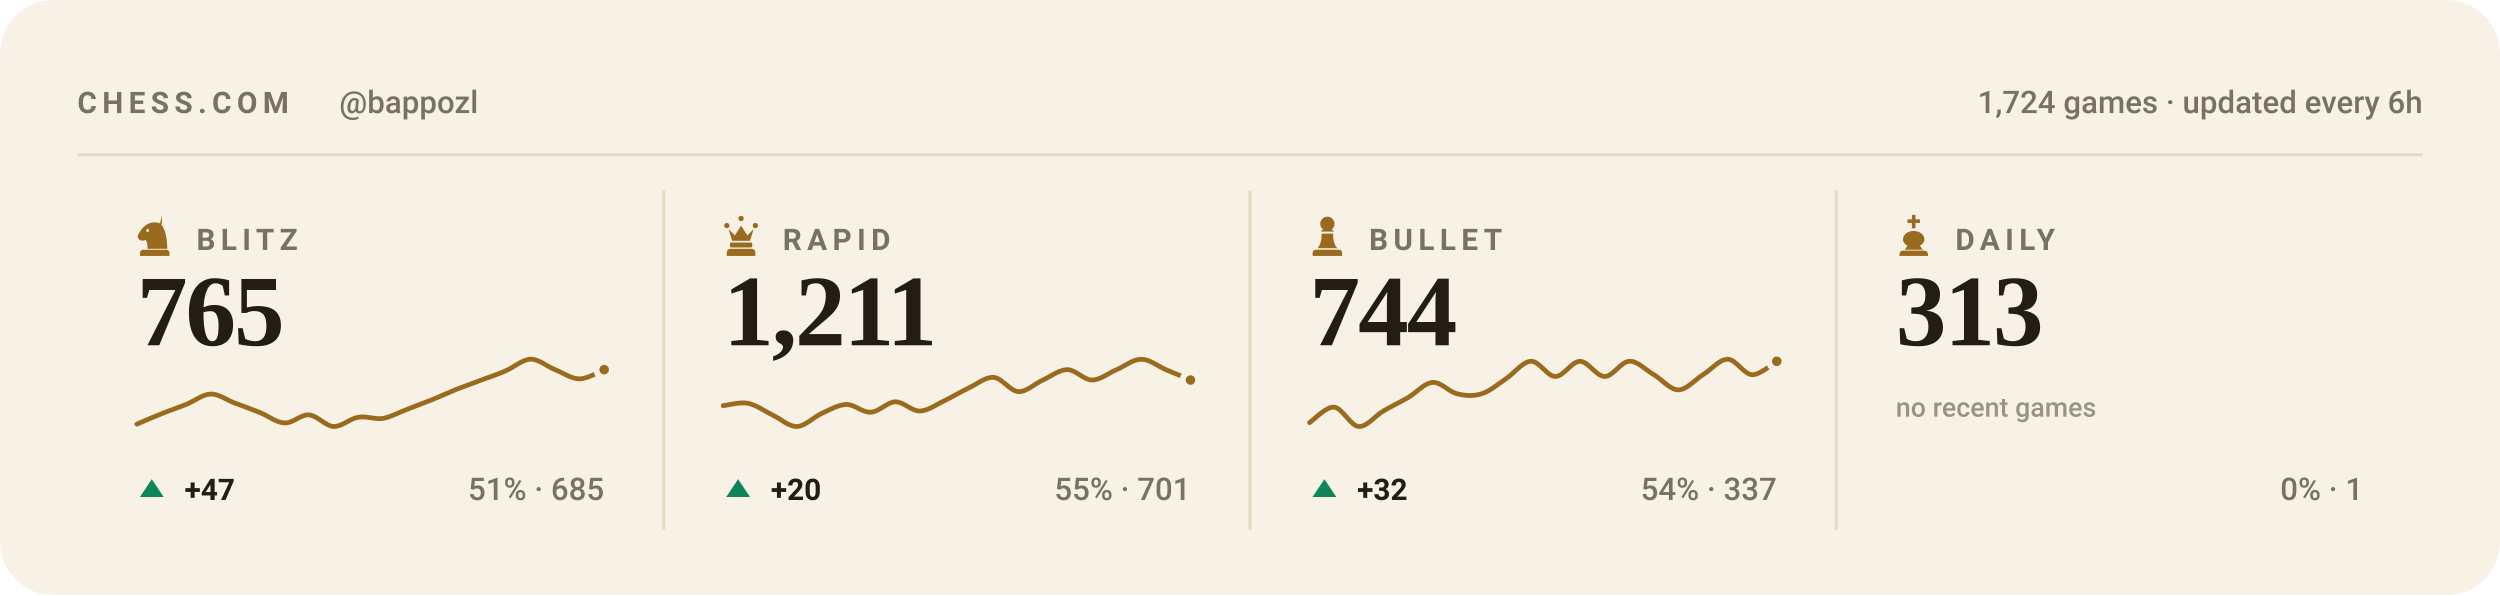
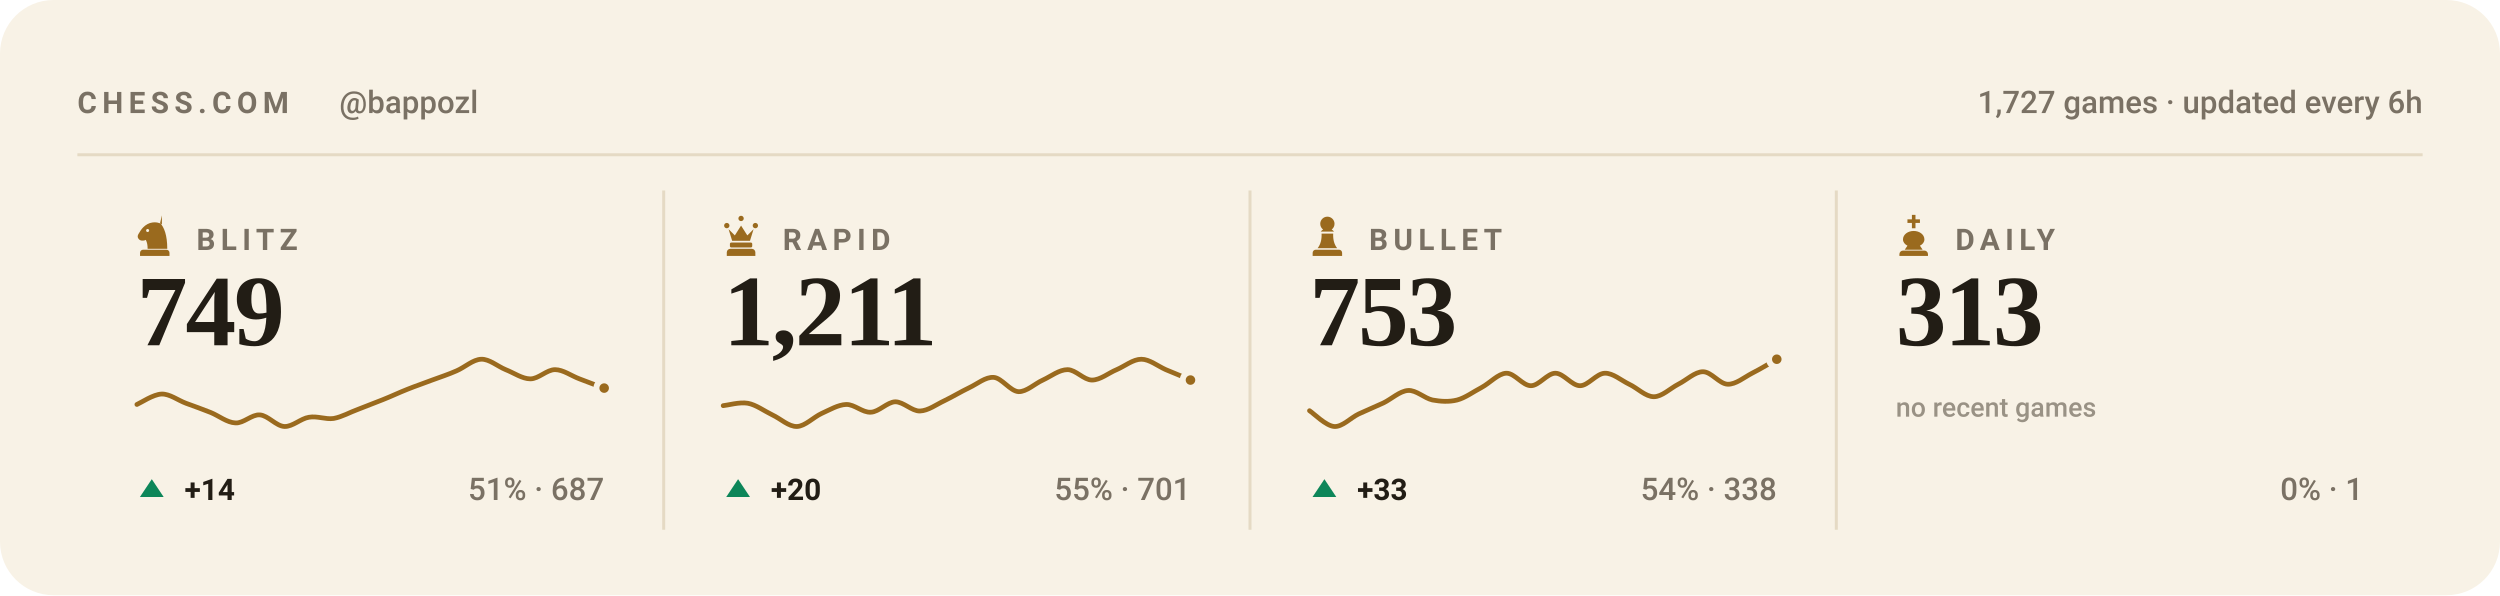
<svg xmlns="http://www.w3.org/2000/svg" viewBox="0 0 840 200" width="840" height="200" role="img" aria-label="Chess.com stats for bappozl across blitz, rapid, bullet and daily">
  <style>svg{font-family:-apple-system,BlinkMacSystemFont,'Segoe UI',Roboto,'Helvetica Neue',Arial,sans-serif}text{fill:#221d15;white-space:pre}.bg{fill:#f8f2e6}.acc{fill:#9a6a1e}.win{fill:#0d8659}.draw{fill:#7c7f85}.loss{fill:#c0332f}.lbl{font-size:10px;font-weight:600;letter-spacing:.18em;fill:#7a7164}.cap{font-size:10.5px;font-weight:500;fill:#7a7164}.num{font-family:Georgia,'Times New Roman',Times,serif;font-weight:700;letter-spacing:-.02em}.tick{font-size:9px;font-weight:500;fill:#7a7164;opacity:.75}.dl{font-size:10px;font-weight:600}.rule{stroke:#e5dac4;stroke-width:1;fill:none}.grid{stroke:#e5dac4;stroke-width:1;fill:none;opacity:.7}.ln{fill:none;stroke:#9a6a1e;stroke-width:2;stroke-linecap:round;stroke-linejoin:round}.ring{stroke:#f8f2e6;stroke-width:2}.hollow{fill:none;stroke-width:1.5}.sq{fill:#221d15;opacity:.035}</style>
  <rect class="bg" width="840" height="200" rx="18" />
  <text class="lbl" x="26" y="38">CHESS.COM</text>
  <text class="cap" x="114" y="38">@bappozl</text>
-   <text class="cap" x="814" y="38" text-anchor="end">1,724 games · updated every 6h</text>
+   <text class="cap" x="814" y="38" text-anchor="end">1,727 games · updated every 6h</text>
  <line class="rule" x1="26" y1="52" x2="814" y2="52" />
  <g class="acc" transform="translate(44.5,71.6) scale(0.15)">
    <path fill-rule="evenodd" d="M66 5l-4 17c9 10 16 27 16 58H34c0-8-1-14-4-20-6 3-13 2-16-2-3-3-3-8 0-12 3-5 6-10 10-14 6-6 13-10 21-11 7-1 14 0 21 4zM37.4 39a3.4 3.4 0 1 0-6.8 0 3.4 3.4 0 1 0 6.8 0zM24 82h52c3.9 0 7 3.1 7 7v7H17v-7c0-3.9 3.1-7 7-7z" />
  </g>
  <text class="lbl" x="66" y="84">BLITZ</text>
-   <text class="num" x="46" y="116" style="font-size:34px">765</text>
-   <path class="ln" style="stroke-width:1.6" d="M46.0 142.5C47.4 141.9 51.5 140.1 54.3 139.0C57.0 137.9 59.8 137.0 62.5 135.9C65.3 134.8 68.0 132.5 70.8 132.4C73.5 132.3 76.3 134.5 79.1 135.5C81.8 136.5 84.6 137.5 87.3 138.6C90.1 139.7 92.8 142.0 95.6 142.1C98.3 142.3 101.1 139.2 103.8 139.4C106.6 139.6 109.4 143.2 112.1 143.3C114.9 143.4 117.6 140.6 120.4 140.2C123.1 139.7 125.9 141.0 128.6 140.6C131.4 140.1 134.1 138.5 136.9 137.5C139.6 136.4 142.4 135.4 145.2 134.3C147.9 133.2 150.7 131.9 153.4 130.8C156.2 129.7 158.9 128.8 161.7 127.7C164.4 126.7 167.2 125.8 169.9 124.6C172.7 123.4 175.5 120.8 178.2 120.7C181.0 120.6 183.7 123.1 186.5 124.2C189.2 125.3 192.0 127.3 194.7 127.3C197.5 127.3 201.6 124.7 203.0 124.2" />
-   <circle class="acc ring" cx="203.0" cy="124.2" r="2.6" />
+   <text class="num" x="46" y="116" style="font-size:34px">749</text>
+   <path class="ln" style="stroke-width:1.6" d="M46.0 135.9C47.4 135.3 51.5 132.5 54.3 132.4C57.0 132.3 59.8 134.5 62.5 135.5C65.3 136.5 68.0 137.5 70.8 138.6C73.5 139.7 76.3 142.0 79.1 142.1C81.8 142.3 84.6 139.2 87.3 139.4C90.1 139.6 92.8 143.2 95.6 143.3C98.3 143.4 101.1 140.6 103.8 140.2C106.6 139.7 109.4 141.0 112.1 140.6C114.9 140.1 117.6 138.5 120.4 137.5C123.1 136.4 125.9 135.4 128.6 134.3C131.4 133.2 134.1 131.9 136.9 130.8C139.6 129.7 142.4 128.8 145.2 127.7C147.9 126.7 150.7 125.8 153.4 124.6C156.2 123.4 158.9 120.8 161.7 120.7C164.4 120.6 167.2 123.1 169.9 124.2C172.7 125.3 175.5 127.3 178.2 127.3C181.0 127.3 183.7 124.2 186.5 124.2C189.2 124.2 192.0 126.3 194.7 127.3C197.5 128.4 201.6 129.9 203.0 130.4" />
+   <circle class="acc ring" cx="203.0" cy="130.4" r="2.6" />
  <path fill="#0d8659" d="M51 161L55 167H47Z" />
-   <text class="dl" x="62" y="168" fill="#0d8659">+47</text>
-   <text class="cap" x="203" y="168" text-anchor="end">51% · 685</text>
+   <text class="dl" x="62" y="168" fill="#0d8659">+14</text>
+   <text class="cap" x="203" y="168" text-anchor="end">51% · 687</text>
  <line class="rule" x1="223.0" y1="64" x2="223.0" y2="178" />
  <g class="acc" transform="translate(241.5,71.6) scale(0.15)">
    <path d="M18 22a6 6 0 1 1 0 12 6 6 0 0 1 0-12zm64 0a6 6 0 1 1 0 12 6 6 0 0 1 0-12zM50 6a6 6 0 1 1 0 12 6 6 0 0 1 0-12zM22 36l8 26h40l8-26-14 14-14-22-14 22zM28 66h44c1.6 0 3 1.3 3 3v5c0 1.6-1.4 3-3 3H28c-1.6 0-3-1.4-3-3v-5c0-1.7 1.4-3 3-3zM26 80h48c4.4 0 8 3.6 8 8v8H18v-8c0-4.4 3.6-8 8-8z" />
  </g>
  <text class="lbl" x="263" y="84">RAPID</text>
  <text class="num" x="243" y="116" style="font-size:34px">1,211</text>
  <path class="ln" style="stroke-width:1.6" d="M243.0 136.3C244.4 136.2 248.5 135.0 251.3 135.5C254.0 136.0 256.8 138.1 259.5 139.4C262.3 140.7 265.0 143.4 267.8 143.3C270.5 143.2 273.3 140.2 276.1 138.9C278.8 137.7 281.6 136.0 284.3 135.9C287.1 135.8 289.8 138.7 292.6 138.5C295.3 138.4 298.1 135.1 300.8 135.0C303.6 135.0 306.4 138.2 309.1 138.1C311.9 138.0 314.6 135.9 317.4 134.6C320.1 133.3 322.9 131.6 325.6 130.3C328.4 129.0 331.1 126.6 333.9 126.8C336.6 127.0 339.4 131.4 342.2 131.6C344.9 131.7 347.7 128.9 350.4 127.7C353.2 126.4 355.9 124.2 358.7 124.2C361.4 124.2 364.2 127.7 366.9 127.7C369.7 127.7 372.5 125.3 375.2 124.2C378.0 123.0 380.7 120.7 383.5 120.7C386.2 120.7 389.0 123.0 391.7 124.2C394.5 125.3 398.6 127.1 400.0 127.7" />
  <circle class="acc ring" cx="400.0" cy="127.7" r="2.6" />
  <path fill="#0d8659" d="M248 161L252 167H244Z" />
  <text class="dl" x="259" y="168" fill="#0d8659">+20</text>
  <text class="cap" x="400" y="168" text-anchor="end">55% · 701</text>
  <line class="rule" x1="420.0" y1="64" x2="420.0" y2="178" />
  <g class="acc" transform="translate(438.5,71.6) scale(0.15)">
    <path d="M50 8c-8.8 0-16 7.2-16 16 0 5.2 2.5 9.9 6.4 12.8-2.1 1.2-3.9 2.8-5.3 4.7h29.8c-1.4-1.9-3.2-3.5-5.3-4.7C63.5 33.9 66 29.2 66 24c0-8.8-7.2-16-16-16zM37 46c.6 13.6-2.4 24.5-9 32.7h44c-6.6-8.2-9.6-19.1-9-32.7H37zM24 82h52c3.9 0 7 3.1 7 7v7H17v-7c0-3.9 3.1-7 7-7z" />
  </g>
  <text class="lbl" x="460" y="84">BULLET</text>
-   <text class="num" x="440" y="116" style="font-size:34px">744</text>
-   <path class="ln" style="stroke-width:1.6" d="M440.0 142.0C441.4 141.1 445.5 136.6 448.3 136.8C451.0 137.1 453.8 143.1 456.5 143.3C459.3 143.5 462.0 139.7 464.8 138.1C467.5 136.5 470.3 135.2 473.1 133.6C475.8 132.0 478.6 128.7 481.3 128.5C484.1 128.2 486.8 131.7 489.6 132.3C492.3 133.0 495.1 133.2 497.8 132.3C500.6 131.5 503.4 129.0 506.1 127.2C508.9 125.3 511.6 121.5 514.4 121.4C517.1 121.2 519.9 126.5 522.6 126.5C525.4 126.5 528.1 121.4 530.9 121.4C533.6 121.4 536.4 126.5 539.2 126.5C541.9 126.5 544.7 121.5 547.4 121.4C550.2 121.2 552.9 124.3 555.7 125.9C558.4 127.5 561.2 131.0 563.9 131.0C566.7 131.0 569.5 127.6 572.2 125.9C575.0 124.2 577.7 120.7 580.5 120.7C583.2 120.7 586.0 125.8 588.7 125.9C591.5 126.0 595.6 122.1 597.0 121.4" />
-   <circle class="acc ring" cx="597.0" cy="121.4" r="2.6" />
+   <text class="num" x="440" y="116" style="font-size:34px">753</text>
+   <path class="ln" style="stroke-width:1.6" d="M440.0 138.0C441.4 138.9 445.5 143.1 448.3 143.3C451.0 143.5 453.8 140.4 456.5 139.1C459.3 137.8 462.0 136.7 464.8 135.4C467.5 134.1 470.3 131.4 473.1 131.2C475.8 131.0 478.6 133.8 481.3 134.4C484.1 134.9 486.8 135.1 489.6 134.4C492.3 133.7 495.1 131.6 497.8 130.2C500.6 128.7 503.4 125.5 506.1 125.4C508.9 125.3 511.6 129.6 514.4 129.6C517.1 129.6 519.9 125.4 522.6 125.4C525.4 125.4 528.1 129.6 530.9 129.6C533.6 129.6 536.4 125.5 539.2 125.4C541.9 125.3 544.7 127.8 547.4 129.1C550.2 130.4 552.9 133.3 555.7 133.3C558.4 133.3 561.2 130.5 563.9 129.1C566.7 127.7 569.5 124.9 572.2 124.9C575.0 124.9 577.7 129.0 580.5 129.1C583.2 129.2 586.0 126.8 588.7 125.4C591.5 124.0 595.6 121.5 597.0 120.7" />
+   <circle class="acc ring" cx="597.0" cy="120.7" r="2.6" />
  <path fill="#0d8659" d="M445 161L449 167H441Z" />
-   <text class="dl" x="456" y="168" fill="#0d8659">+32</text>
-   <text class="cap" x="597" y="168" text-anchor="end">54% · 337</text>
+   <text class="dl" x="456" y="168" fill="#0d8659">+33</text>
+   <text class="cap" x="597" y="168" text-anchor="end">54% · 338</text>
  <line class="rule" x1="617.0" y1="64" x2="617.0" y2="178" />
  <g class="acc" transform="translate(635.5,71.6) scale(0.15)">
    <path d="M46 4h8v10h10v8H54v12h-8V22H36v-8h10V4zM50 40c-13 0-24 8-24 19 0 6 4 11 10 14l-6 9h40l-6-9c6-3 10-8 10-14 0-11-11-19-24-19zM26 84h48c4.4 0 8 3.6 8 8v4H18v-4c0-4.4 3.6-8 8-8z" />
  </g>
  <text class="lbl" x="657" y="84">DAILY</text>
  <text class="num" x="637" y="116" style="font-size:34px">313</text>
  <text class="tick" x="637" y="140">no recent games</text>
  <text class="cap" x="794" y="168" text-anchor="end">0% · 1</text>
</svg>
